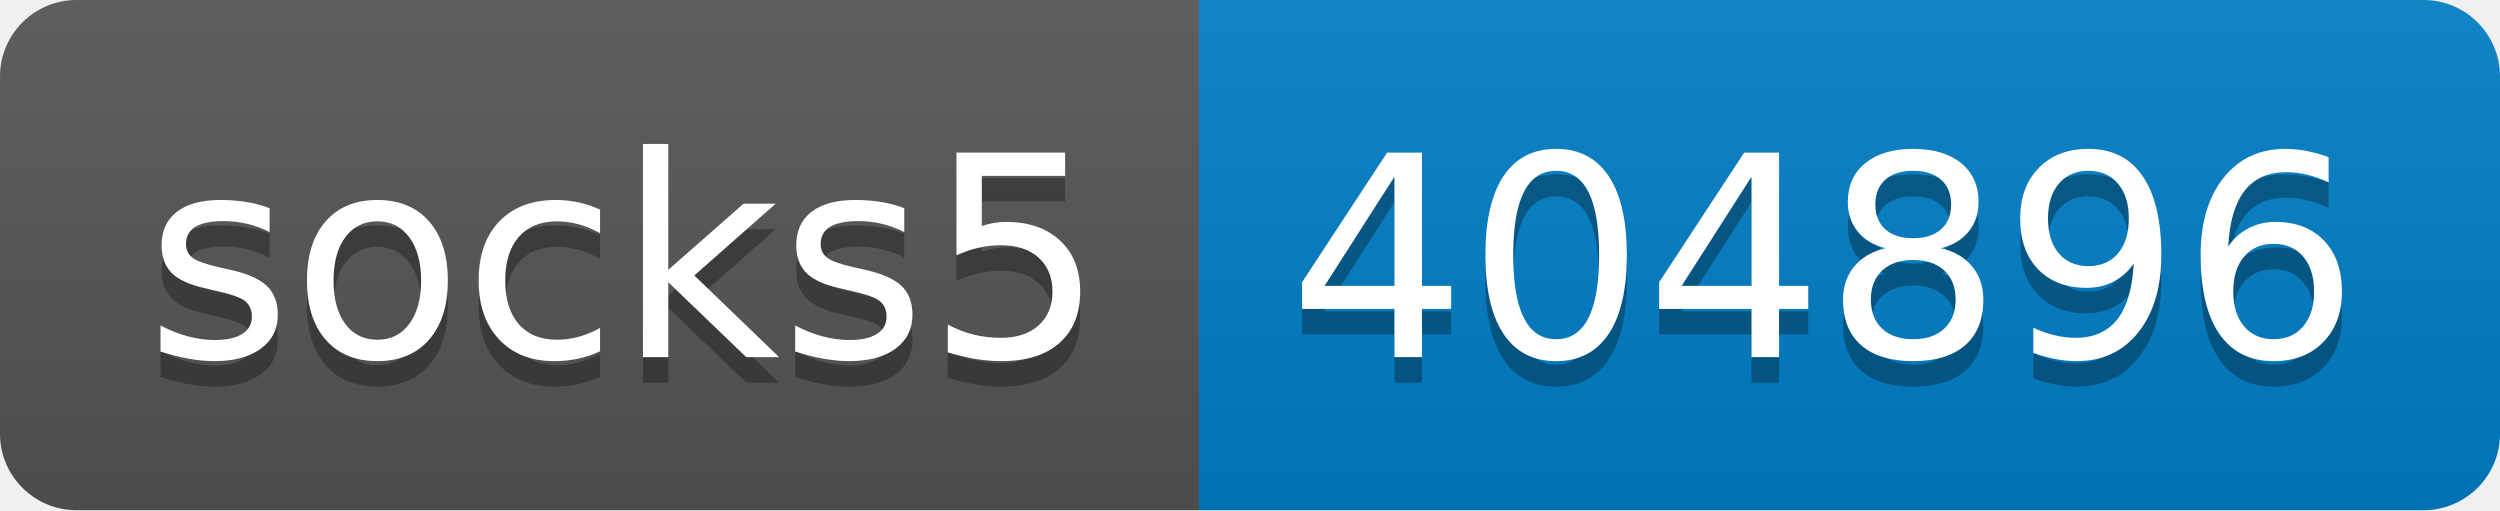
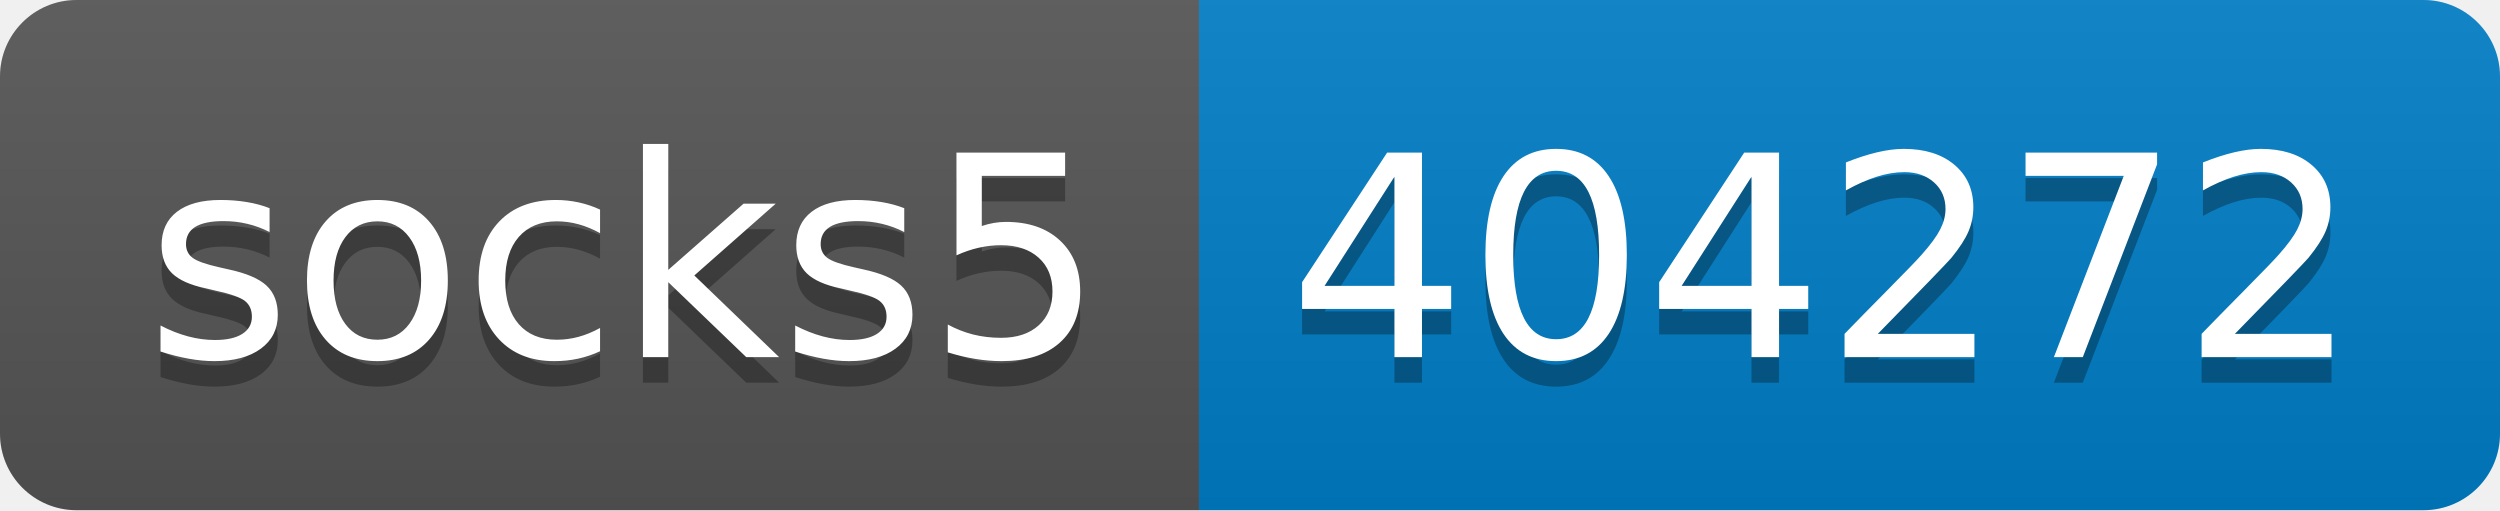
- <svg xmlns="http://www.w3.org/2000/svg" width="98" height="20" role="img" aria-label="socks5: 404896">
+ <svg xmlns="http://www.w3.org/2000/svg" width="98" height="20" role="img" aria-label="socks5: 404272">
  <linearGradient id="s" x2="0" y2="100%">
    <stop offset="0" stop-color="#bbb" stop-opacity=".1" />
    <stop offset="1" stop-opacity=".1" />
  </linearGradient>
  <clipPath id="r">
    <rect width="98" height="20" rx="3" fill="#fff" />
  </clipPath>
  <g clip-path="url(#r)">
    <rect width="47" height="20" fill="#555" />
    <rect x="47" width="51" height="20" fill="#007ec6" />
    <rect width="98" height="20" fill="url(#s)" />
  </g>
  <g fill="#fff" text-anchor="middle" font-family="Verdana,Geneva,DejaVu Sans,sans-serif" text-rendering="geometricPrecision" font-size="110">
    <text aria-hidden="true" x="245" y="150" fill="#010101" fill-opacity=".3" transform="scale(.1)" textLength="370">socks5</text>
    <text x="245" y="140" transform="scale(.1)" fill="#fff" textLength="370">socks5</text>
-     <text aria-hidden="true" x="715" y="150" fill="#010101" fill-opacity=".3" transform="scale(.1)" textLength="410">404896</text>
-     <text x="715" y="140" transform="scale(.1)" fill="#fff" textLength="410">404896</text>
+     <text aria-hidden="true" x="715" y="150" fill="#010101" fill-opacity=".3" transform="scale(.1)" textLength="410">404272</text>
+     <text x="715" y="140" transform="scale(.1)" fill="#fff" textLength="410">404272</text>
  </g>
</svg>
